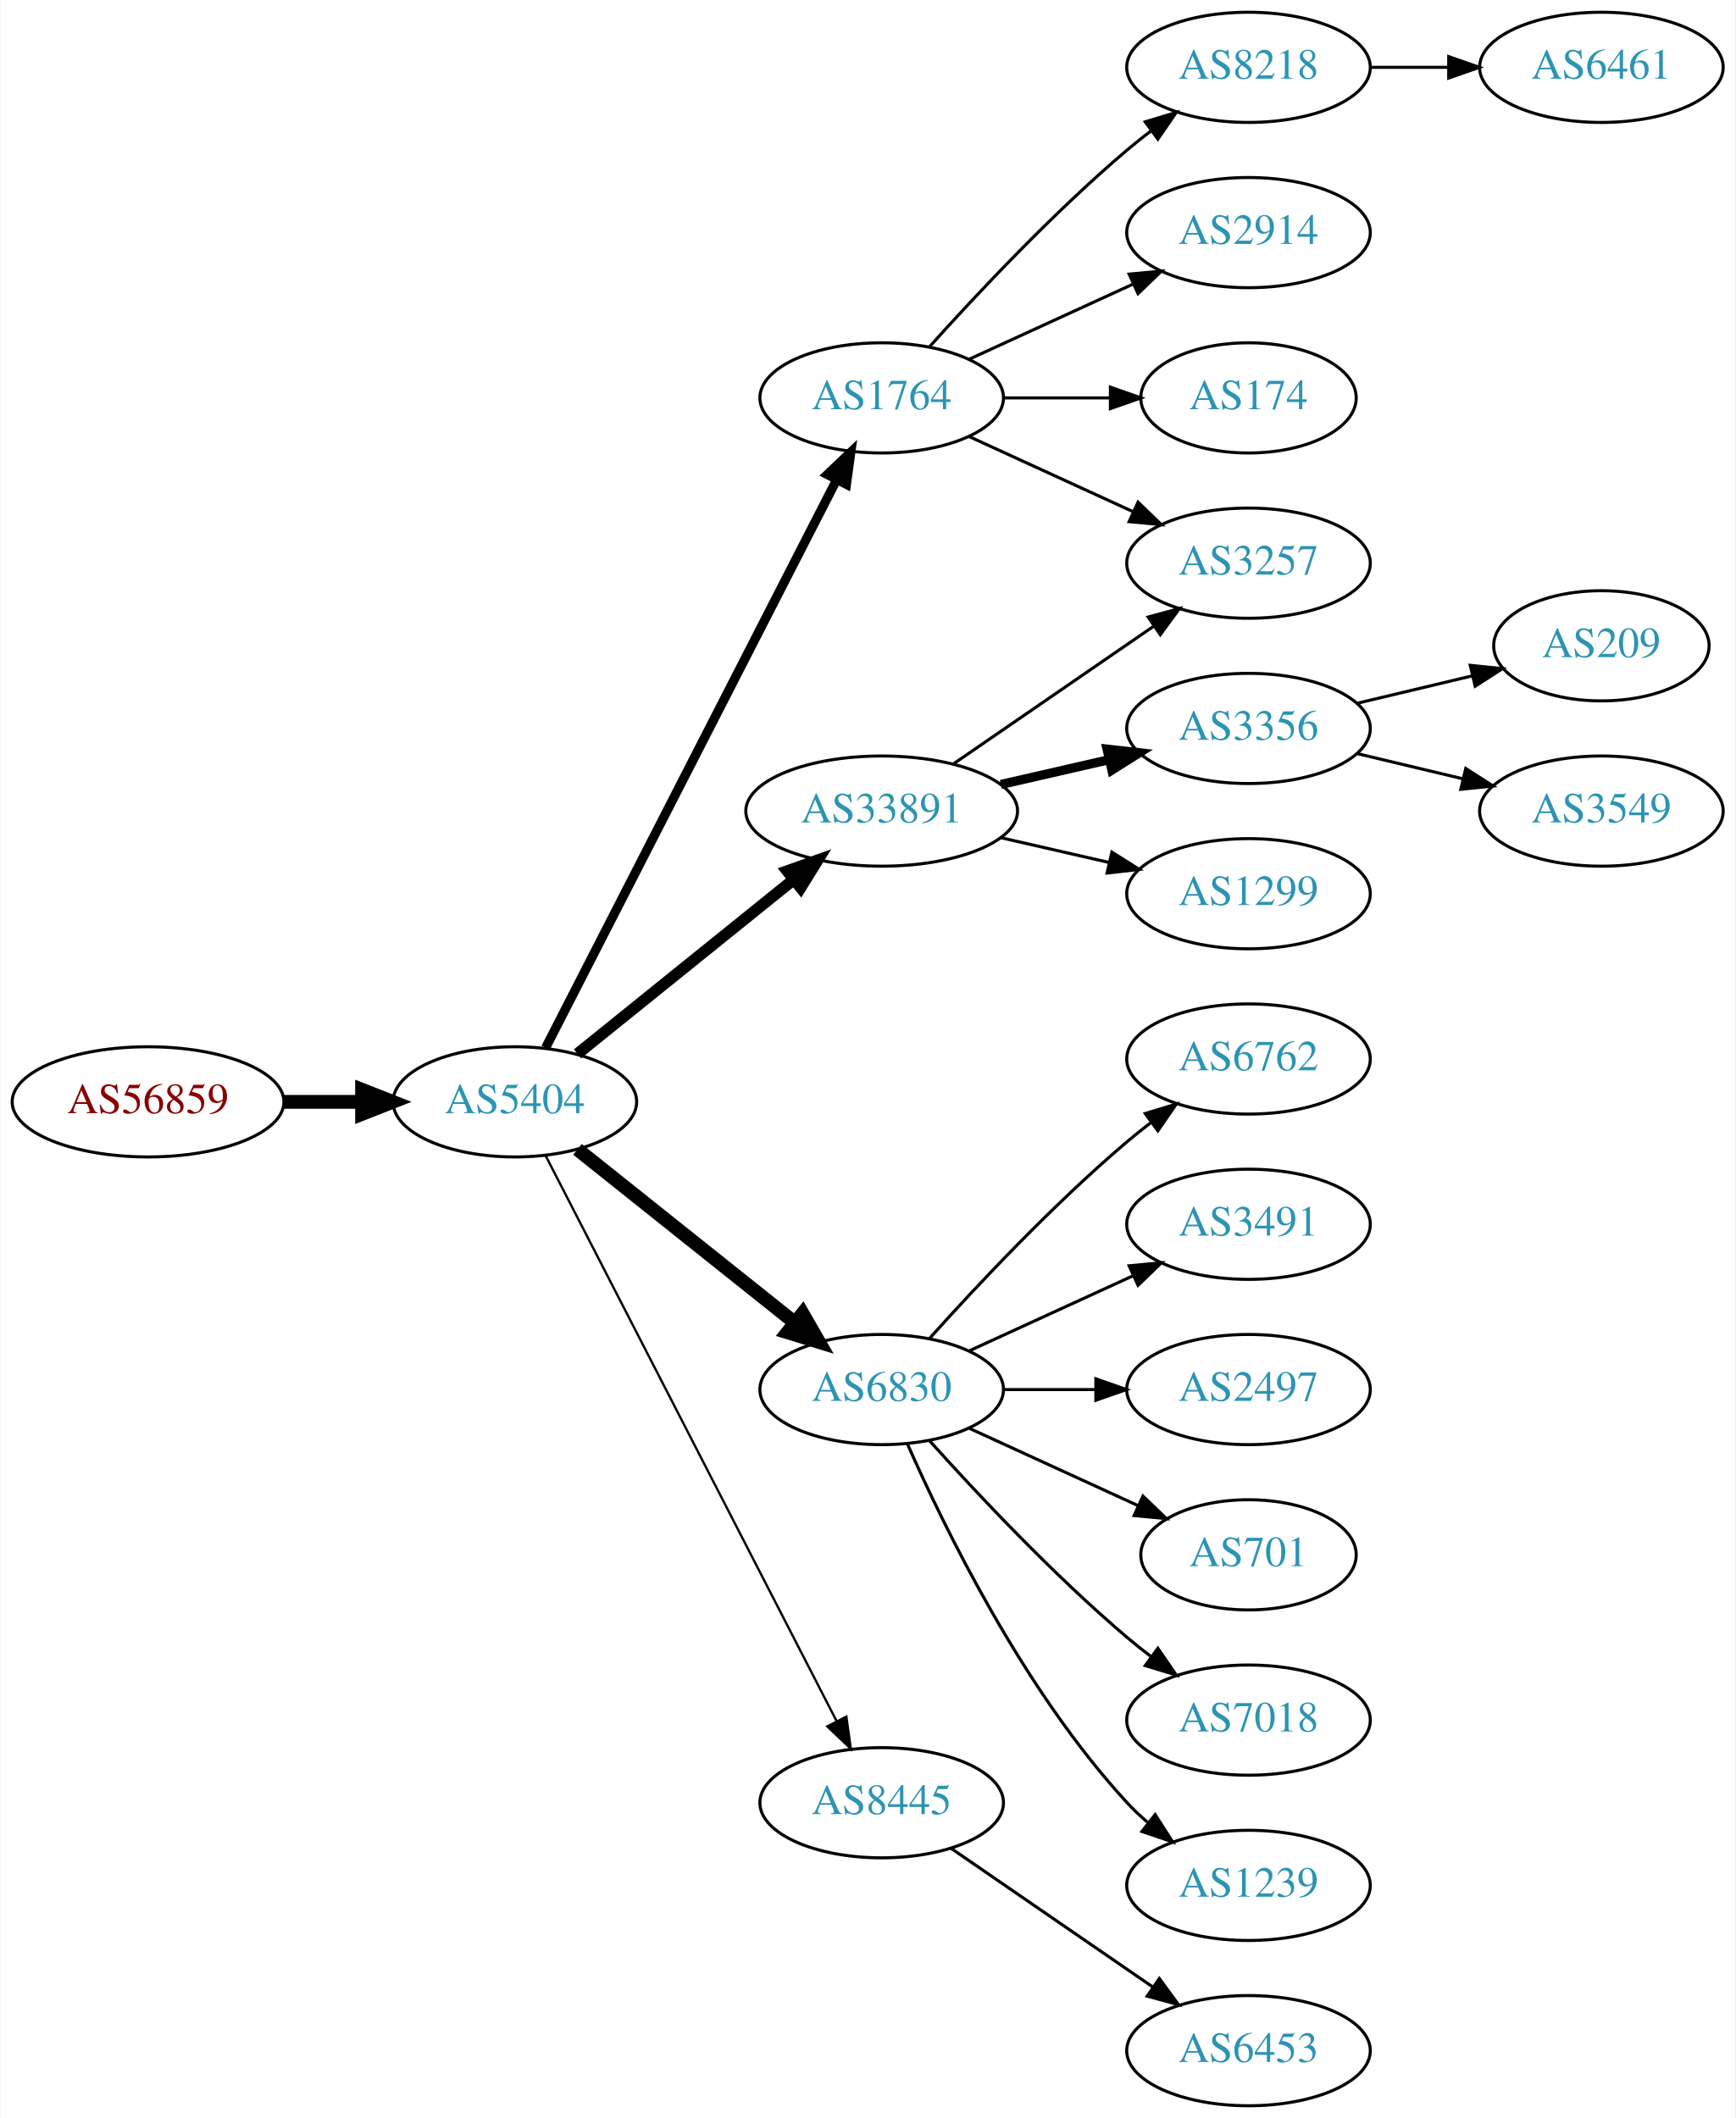
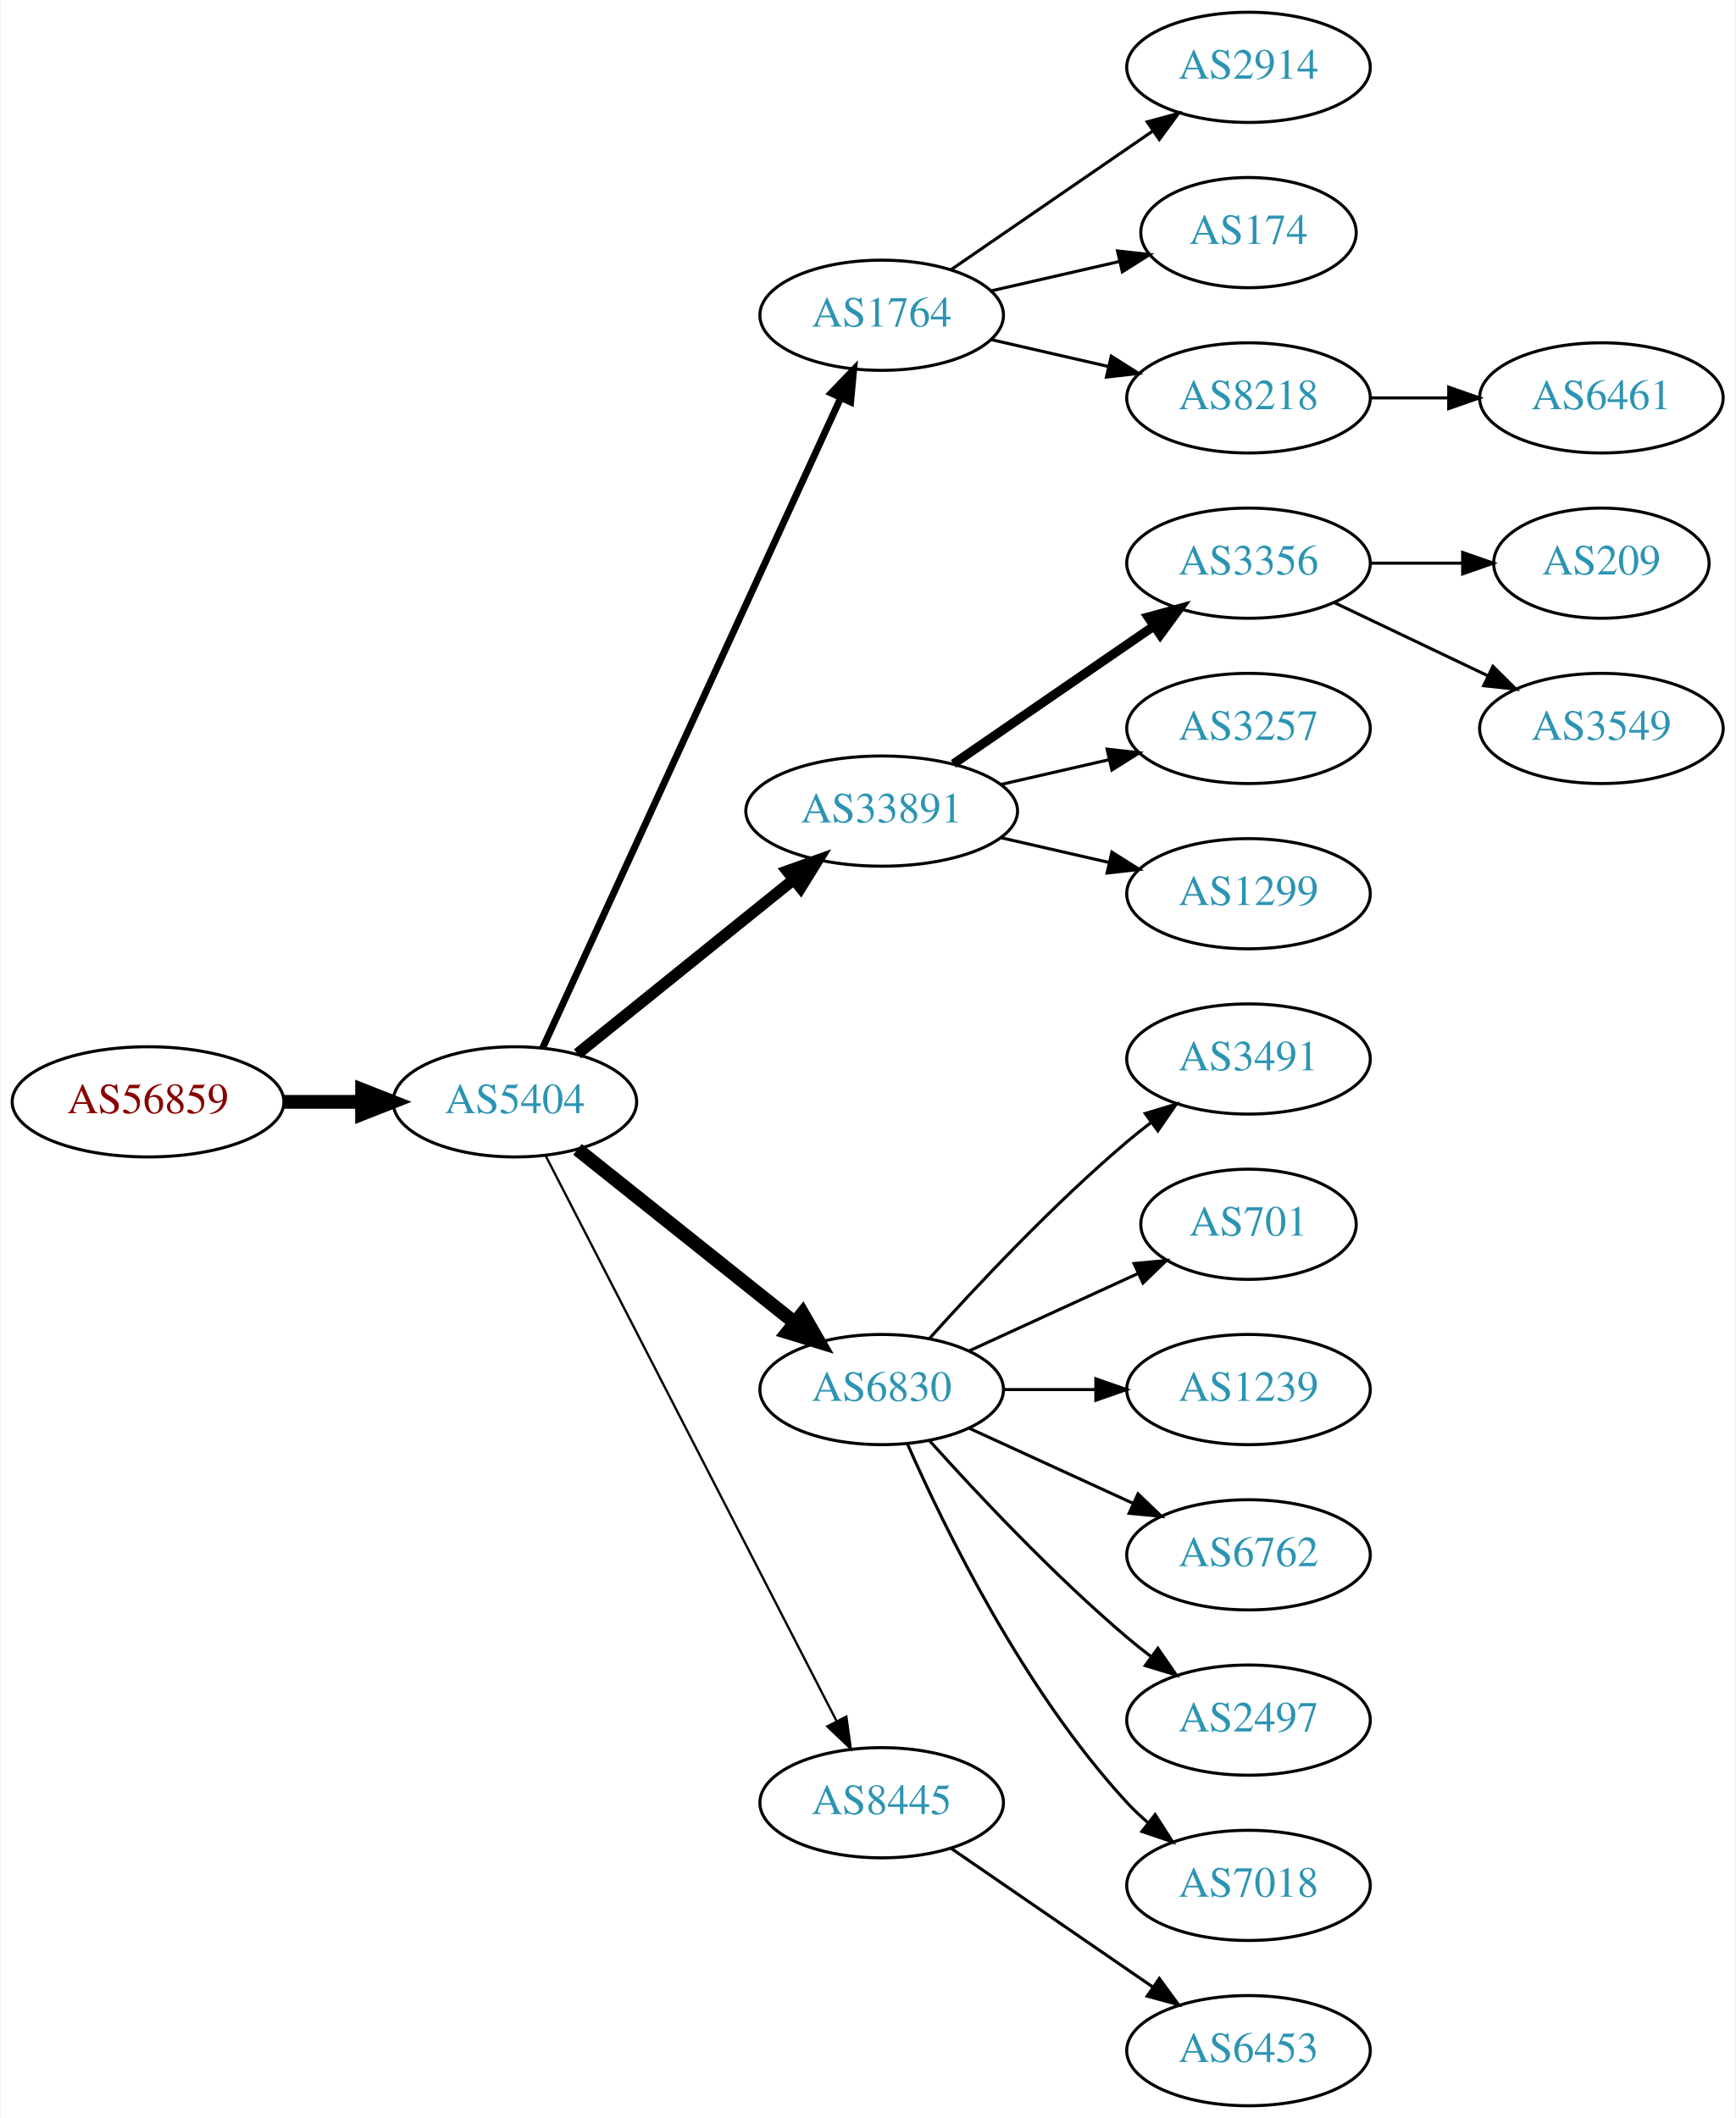
<svg xmlns="http://www.w3.org/2000/svg" xmlns:xlink="http://www.w3.org/1999/xlink" width="567pt" height="692pt" viewBox="0.00 0.00 566.66 692.00">
  <g id="graph0" class="graph" transform="scale(1 1) rotate(0) translate(4 688)">
    <polygon fill="white" stroke="none" points="-4,4 -4,-688 562.663,-688 562.663,4 -4,4" />
    <g id="node1" class="node">
      <g id="a_node1">
        <a xlink:href="/asn/56859" xlink:title="AS56859 ~ BNP PARIBAS S.A. [AT]">
          <ellipse fill="#ffffff" stroke="black" cx="44.196" cy="-328" rx="44.393" ry="18" />
          <text text-anchor="middle" x="44.196" y="-324.3" font-family="Times,serif" font-size="14.00" fill="#880000">AS56859</text>
        </a>
      </g>
    </g>
    <g id="node2" class="node">
      <g id="a_node2">
        <a xlink:href="/asn/5404" xlink:title="AS5404 ~ ASN conova communications GmbH [AT]">
          <ellipse fill="#ffffff" stroke="black" cx="164.039" cy="-328" rx="39.794" ry="18" />
          <text text-anchor="middle" x="164.039" y="-324.3" font-family="Times,serif" font-size="14.00" fill="#2c94b3">AS5404</text>
        </a>
      </g>
    </g>
    <g id="edge1" class="edge">
      <path fill="none" stroke="black" stroke-width="4.5" d="M88.407,-328C96.72,-328 105.482,-328 113.965,-328" />
      <polygon fill="black" stroke="black" stroke-width="4.5" points="114.123,-331.938 124.123,-328 114.123,-324.063 114.123,-331.938" />
    </g>
    <g id="node3" class="node">
      <g id="a_node3">
        <a xlink:href="/asn/1764" xlink:title="AS1764 ~ NEXTLAYER-AS [AT]">
-           <ellipse fill="#ffffff" stroke="black" cx="283.881" cy="-558" rx="39.794" ry="18" />
-           <text text-anchor="middle" x="283.881" y="-554.3" font-family="Times,serif" font-size="14.00" fill="#2c94b3">AS1764</text>
+           <ellipse fill="#ffffff" stroke="black" cx="283.881" cy="-585" rx="39.794" ry="18" />
+           <text text-anchor="middle" x="283.881" y="-581.3" font-family="Times,serif" font-size="14.00" fill="#2c94b3">AS1764</text>
        </a>
      </g>
    </g>
    <g id="edge2" class="edge">
-       <path fill="none" stroke="black" stroke-width="3" d="M174.09,-345.666C194.611,-385.719 244.779,-483.634 269.148,-531.196" />
-       <polygon fill="black" stroke="black" stroke-width="3" points="266.124,-532.97 273.799,-540.274 272.354,-529.778 266.124,-532.97" />
+       <path fill="none" stroke="black" stroke-width="2.25" d="M173.138,-345.665C193.363,-389.772 246.188,-504.976 270.413,-557.809" />
+       <polygon fill="black" stroke="black" stroke-width="2.25" points="267.375,-559.581 274.725,-567.212 273.738,-556.663 267.375,-559.581" />
    </g>
    <g id="node4" class="node">
      <g id="a_node4">
+         <a xlink:href="/asn/33891" xlink:title="AS33891 ~ CORE-BACKBONE GMBH GLOBAL NETWORK [DE]">
+           <ellipse fill="#ffffff" stroke="black" cx="283.881" cy="-423" rx="44.393" ry="18" />
+           <text text-anchor="middle" x="283.881" y="-419.3" font-family="Times,serif" font-size="14.00" fill="#2c94b3">AS33891</text>
+         </a>
+       </g>
+     </g>
+     <g id="edge3" class="edge">
+       <path fill="none" stroke="black" stroke-width="3.75" d="M184.498,-343.687C203.743,-359.202 233.383,-383.096 255.101,-400.605" />
+       <polygon fill="black" stroke="black" stroke-width="3.75" points="253.017,-403.421 262.999,-406.972 257.411,-397.971 253.017,-403.421" />
+     </g>
+     <g id="node5" class="node">
+       <g id="a_node5">
        <a xlink:href="/asn/6830" xlink:title="AS6830 ~ LibertyGlobal [AT]">
          <ellipse fill="#ffffff" stroke="black" cx="283.881" cy="-234" rx="39.794" ry="18" />
          <text text-anchor="middle" x="283.881" y="-230.3" font-family="Times,serif" font-size="14.00" fill="#2c94b3">AS6830</text>
        </a>
      </g>
    </g>
-     <g id="edge3" class="edge">
+     <g id="edge4" class="edge">
      <path fill="none" stroke="black" stroke-width="4.5" d="M184.498,-312.478C203.859,-297.034 233.74,-273.198 255.493,-255.847" />
      <polygon fill="black" stroke="black" stroke-width="4.5" points="258.031,-258.859 263.393,-249.545 253.12,-252.703 258.031,-258.859" />
-     </g>
-     <g id="node5" class="node">
-       <g id="a_node5">
-         <a xlink:href="/asn/33891" xlink:title="AS33891 ~ CORE-BACKBONE GMBH GLOBAL NETWORK [DE]">
-           <ellipse fill="#ffffff" stroke="black" cx="283.881" cy="-423" rx="44.393" ry="18" />
-           <text text-anchor="middle" x="283.881" y="-419.3" font-family="Times,serif" font-size="14.00" fill="#2c94b3">AS33891</text>
-         </a>
-       </g>
-     </g>
-     <g id="edge4" class="edge">
-       <path fill="none" stroke="black" stroke-width="3.75" d="M184.498,-343.687C203.743,-359.202 233.383,-383.096 255.101,-400.605" />
-       <polygon fill="black" stroke="black" stroke-width="3.75" points="253.017,-403.421 262.999,-406.972 257.411,-397.971 253.017,-403.421" />
    </g>
    <g id="node6" class="node">
      <g id="a_node6">
        <a xlink:href="/asn/8445" xlink:title="AS8445 ~ SALZBURG-AG-AS [AT]">
          <ellipse fill="#ffffff" stroke="black" cx="283.881" cy="-99" rx="39.794" ry="18" />
          <text text-anchor="middle" x="283.881" y="-95.3" font-family="Times,serif" font-size="14.00" fill="#2c94b3">AS8445</text>
        </a>
      </g>
    </g>
    <g id="edge5" class="edge">
      <path fill="none" stroke="black" stroke-width="0.75" d="M174.09,-310.411C194.611,-270.532 244.779,-173.043 269.148,-125.687" />
      <polygon fill="black" stroke="black" stroke-width="0.75" points="272.336,-127.142 273.799,-116.649 266.111,-123.939 272.336,-127.142" />
    </g>
    <g id="node7" class="node">
      <g id="a_node7">
-         <a xlink:href="/asn/8218" xlink:title="AS8218 ~ legacy Neotelecoms [FR]">
+         <a xlink:href="/asn/2914" xlink:title="AS2914 ~ NTT America, Inc. [US]">
          <ellipse fill="#ffffff" stroke="black" cx="403.724" cy="-666" rx="39.794" ry="18" />
-           <text text-anchor="middle" x="403.724" y="-662.3" font-family="Times,serif" font-size="14.00" fill="#2c94b3">AS8218</text>
+           <text text-anchor="middle" x="403.724" y="-662.3" font-family="Times,serif" font-size="14.00" fill="#2c94b3">AS2914</text>
        </a>
      </g>
    </g>
    <g id="edge6" class="edge">
-       <path fill="none" stroke="black" d="M299.527,-574.725C314.828,-591.765 339.925,-618.523 364.077,-639 366.574,-641.117 369.235,-643.232 371.946,-645.293" />
-       <polygon fill="black" stroke="black" points="369.983,-648.194 380.123,-651.266 374.112,-642.541 369.983,-648.194" />
+       <path fill="none" stroke="black" d="M306.495,-599.857C324.984,-612.565 351.798,-630.995 372.427,-645.175" />
+       <polygon fill="black" stroke="black" points="370.624,-648.183 380.848,-650.963 374.589,-642.414 370.624,-648.183" />
    </g>
    <g id="node8" class="node">
      <g id="a_node8">
-         <a xlink:href="/asn/2914" xlink:title="AS2914 ~ NTT America, Inc. [US]">
-           <ellipse fill="#ffffff" stroke="black" cx="403.724" cy="-612" rx="39.794" ry="18" />
-           <text text-anchor="middle" x="403.724" y="-608.3" font-family="Times,serif" font-size="14.00" fill="#2c94b3">AS2914</text>
+         <a xlink:href="/asn/174" xlink:title="AS174 ~ Cogent Communications [US]">
+           <ellipse fill="#ffffff" stroke="black" cx="403.724" cy="-612" rx="35.194" ry="18" />
+           <text text-anchor="middle" x="403.724" y="-608.3" font-family="Times,serif" font-size="14.00" fill="#2c94b3">AS174</text>
        </a>
      </g>
    </g>
    <g id="edge7" class="edge">
-       <path fill="none" stroke="black" d="M312.51,-570.661C328.467,-577.973 348.738,-587.261 366.02,-595.181" />
-       <polygon fill="black" stroke="black" points="364.719,-598.435 375.268,-599.419 367.635,-592.071 364.719,-598.435" />
+       <path fill="none" stroke="black" d="M319.6,-592.955C332.693,-595.955 347.715,-599.396 361.356,-602.522" />
+       <polygon fill="black" stroke="black" points="360.934,-606.016 371.463,-604.838 362.497,-599.193 360.934,-606.016" />
    </g>
    <g id="node9" class="node">
      <g id="a_node9">
-         <a xlink:href="/asn/174" xlink:title="AS174 ~ Cogent Communications [US]">
-           <ellipse fill="#ffffff" stroke="black" cx="403.724" cy="-558" rx="35.194" ry="18" />
-           <text text-anchor="middle" x="403.724" y="-554.3" font-family="Times,serif" font-size="14.00" fill="#2c94b3">AS174</text>
+         <a xlink:href="/asn/8218" xlink:title="AS8218 ~ legacy Neotelecoms [FR]">
+           <ellipse fill="#ffffff" stroke="black" cx="403.724" cy="-558" rx="39.794" ry="18" />
+           <text text-anchor="middle" x="403.724" y="-554.3" font-family="Times,serif" font-size="14.00" fill="#2c94b3">AS8218</text>
        </a>
      </g>
    </g>
    <g id="edge8" class="edge">
-       <path fill="none" stroke="black" d="M323.794,-558C334.881,-558 347.04,-558 358.422,-558" />
-       <polygon fill="black" stroke="black" points="358.604,-561.5 368.604,-558 358.604,-554.5 358.604,-561.5" />
+       <path fill="none" stroke="black" d="M319.6,-577.045C331.6,-574.296 345.221,-571.175 357.914,-568.267" />
+       <polygon fill="black" stroke="black" points="358.88,-571.636 367.845,-565.991 357.316,-564.813 358.88,-571.636" />
    </g>
    <g id="node10" class="node">
      <g id="a_node10">
+         <a xlink:href="/asn/3356" xlink:title="AS3356 ~ Level 3 Parent, LLC [US]">
+           <ellipse fill="#ffffff" stroke="black" cx="403.724" cy="-504" rx="39.794" ry="18" />
+           <text text-anchor="middle" x="403.724" y="-500.3" font-family="Times,serif" font-size="14.00" fill="#2c94b3">AS3356</text>
+         </a>
+       </g>
+     </g>
+     <g id="edge9" class="edge">
+       <path fill="none" stroke="black" stroke-width="3" d="M307.324,-438.426C325.905,-451.198 352.466,-469.455 372.846,-483.463" />
+       <polygon fill="black" stroke="black" stroke-width="3" points="370.936,-486.398 381.16,-489.178 374.902,-480.629 370.936,-486.398" />
+     </g>
+     <g id="node11" class="node">
+       <g id="a_node11">
        <a xlink:href="/asn/3257" xlink:title="AS3257 ~ GTT [DE]">
-           <ellipse fill="#ffffff" stroke="black" cx="403.724" cy="-504" rx="39.794" ry="18" />
-           <text text-anchor="middle" x="403.724" y="-500.3" font-family="Times,serif" font-size="14.00" fill="#2c94b3">AS3257</text>
-         </a>
-       </g>
-     </g>
-     <g id="edge9" class="edge">
-       <path fill="none" stroke="black" d="M312.51,-545.339C328.467,-538.027 348.738,-528.739 366.02,-520.819" />
-       <polygon fill="black" stroke="black" points="367.635,-523.929 375.268,-516.581 364.719,-517.565 367.635,-523.929" />
+           <ellipse fill="#ffffff" stroke="black" cx="403.724" cy="-450" rx="39.794" ry="18" />
+           <text text-anchor="middle" x="403.724" y="-446.3" font-family="Times,serif" font-size="14.00" fill="#2c94b3">AS3257</text>
+         </a>
+       </g>
+     </g>
+     <g id="edge10" class="edge">
+       <path fill="none" stroke="black" d="M322.816,-431.692C334.057,-434.267 346.469,-437.111 358.092,-439.774" />
+       <polygon fill="black" stroke="black" points="357.525,-443.235 368.054,-442.057 359.088,-436.412 357.525,-443.235" />
    </g>
    <g id="node12" class="node">
      <g id="a_node12">
-         <a xlink:href="/asn/6762" xlink:title="AS6762 ~ TELECOM ITALIA SPARKLE S.p.A. [IT]">
+         <a xlink:href="/asn/1299" xlink:title="AS1299 ~ Telia Carrier [EU]">
+           <ellipse fill="#ffffff" stroke="black" cx="403.724" cy="-396" rx="39.794" ry="18" />
+           <text text-anchor="middle" x="403.724" y="-392.3" font-family="Times,serif" font-size="14.00" fill="#2c94b3">AS1299</text>
+         </a>
+       </g>
+     </g>
+     <g id="edge11" class="edge">
+       <path fill="none" stroke="black" d="M322.816,-414.308C334.057,-411.733 346.469,-408.889 358.092,-406.226" />
+       <polygon fill="black" stroke="black" points="359.088,-409.588 368.054,-403.943 357.525,-402.765 359.088,-409.588" />
+     </g>
+     <g id="node15" class="node">
+       <g id="a_node15">
+         <a xlink:href="/asn/3491" xlink:title="AS3491 ~ PCCW Global, Inc. [US]">
          <ellipse fill="#ffffff" stroke="black" cx="403.724" cy="-342" rx="39.794" ry="18" />
-           <text text-anchor="middle" x="403.724" y="-338.3" font-family="Times,serif" font-size="14.00" fill="#2c94b3">AS6762</text>
-         </a>
-       </g>
-     </g>
-     <g id="edge11" class="edge">
+           <text text-anchor="middle" x="403.724" y="-338.3" font-family="Times,serif" font-size="14.00" fill="#2c94b3">AS3491</text>
+         </a>
+       </g>
+     </g>
+     <g id="edge14" class="edge">
      <path fill="none" stroke="black" d="M299.527,-250.725C314.828,-267.765 339.925,-294.523 364.077,-315 366.574,-317.117 369.235,-319.232 371.946,-321.293" />
      <polygon fill="black" stroke="black" points="369.983,-324.194 380.123,-327.266 374.112,-318.541 369.983,-324.194" />
    </g>
-     <g id="node13" class="node">
-       <g id="a_node13">
-         <a xlink:href="/asn/3491" xlink:title="AS3491 ~ PCCW Global, Inc. [US]">
-           <ellipse fill="#ffffff" stroke="black" cx="403.724" cy="-288" rx="39.794" ry="18" />
-           <text text-anchor="middle" x="403.724" y="-284.3" font-family="Times,serif" font-size="14.00" fill="#2c94b3">AS3491</text>
-         </a>
-       </g>
-     </g>
-     <g id="edge12" class="edge">
-       <path fill="none" stroke="black" d="M312.51,-246.661C328.467,-253.973 348.738,-263.261 366.02,-271.181" />
-       <polygon fill="black" stroke="black" points="364.719,-274.435 375.268,-275.419 367.635,-268.071 364.719,-274.435" />
-     </g>
-     <g id="node14" class="node">
-       <g id="a_node14">
-         <a xlink:href="/asn/2497" xlink:title="AS2497 ~ Internet Initiative Japan Inc. [JP]">
-           <ellipse fill="#ffffff" stroke="black" cx="403.724" cy="-234" rx="39.794" ry="18" />
-           <text text-anchor="middle" x="403.724" y="-230.3" font-family="Times,serif" font-size="14.00" fill="#2c94b3">AS2497</text>
-         </a>
-       </g>
-     </g>
-     <g id="edge13" class="edge">
-       <path fill="none" stroke="black" d="M323.794,-234C333.347,-234 343.697,-234 353.659,-234" />
-       <polygon fill="black" stroke="black" points="353.852,-237.5 363.852,-234 353.852,-230.5 353.852,-237.5" />
-     </g>
-     <g id="node15" class="node">
-       <g id="a_node15">
-         <a xlink:href="/asn/701" xlink:title="AS701 ~ UUNET [US]">
-           <ellipse fill="#ffffff" stroke="black" cx="403.724" cy="-180" rx="35.194" ry="18" />
-           <text text-anchor="middle" x="403.724" y="-176.3" font-family="Times,serif" font-size="14.00" fill="#2c94b3">AS701</text>
-         </a>
-       </g>
-     </g>
-     <g id="edge14" class="edge">
-       <path fill="none" stroke="black" d="M312.51,-221.339C328.926,-213.817 349.908,-204.202 367.505,-196.139" />
-       <polygon fill="black" stroke="black" points="369.249,-199.189 376.882,-191.842 366.333,-192.826 369.249,-199.189" />
-     </g>
    <g id="node16" class="node">
      <g id="a_node16">
-         <a xlink:href="/asn/7018" xlink:title="AS7018 ~ AT&amp;T Services, Inc. [US]">
-           <ellipse fill="#ffffff" stroke="black" cx="403.724" cy="-126" rx="39.794" ry="18" />
-           <text text-anchor="middle" x="403.724" y="-122.3" font-family="Times,serif" font-size="14.00" fill="#2c94b3">AS7018</text>
+         <a xlink:href="/asn/701" xlink:title="AS701 ~ UUNET [US]">
+           <ellipse fill="#ffffff" stroke="black" cx="403.724" cy="-288" rx="35.194" ry="18" />
+           <text text-anchor="middle" x="403.724" y="-284.3" font-family="Times,serif" font-size="14.00" fill="#2c94b3">AS701</text>
        </a>
      </g>
    </g>
    <g id="edge15" class="edge">
-       <path fill="none" stroke="black" d="M299.527,-217.275C314.828,-200.235 339.925,-173.477 364.077,-153 366.574,-150.883 369.235,-148.768 371.946,-146.707" />
-       <polygon fill="black" stroke="black" points="374.112,-149.459 380.123,-140.734 369.983,-143.806 374.112,-149.459" />
+       <path fill="none" stroke="black" d="M312.51,-246.661C328.926,-254.183 349.908,-263.798 367.505,-271.861" />
+       <polygon fill="black" stroke="black" points="366.333,-275.174 376.882,-276.158 369.249,-268.811 366.333,-275.174" />
    </g>
    <g id="node17" class="node">
      <g id="a_node17">
        <a xlink:href="/asn/1239" xlink:title="AS1239 ~ Sprint [US]">
+           <ellipse fill="#ffffff" stroke="black" cx="403.724" cy="-234" rx="39.794" ry="18" />
+           <text text-anchor="middle" x="403.724" y="-230.3" font-family="Times,serif" font-size="14.00" fill="#2c94b3">AS1239</text>
+         </a>
+       </g>
+     </g>
+     <g id="edge16" class="edge">
+       <path fill="none" stroke="black" d="M323.794,-234C333.347,-234 343.697,-234 353.659,-234" />
+       <polygon fill="black" stroke="black" points="353.852,-237.5 363.852,-234 353.852,-230.5 353.852,-237.5" />
+     </g>
+     <g id="node18" class="node">
+       <g id="a_node18">
+         <a xlink:href="/asn/6762" xlink:title="AS6762 ~ TELECOM ITALIA SPARKLE S.p.A. [IT]">
+           <ellipse fill="#ffffff" stroke="black" cx="403.724" cy="-180" rx="39.794" ry="18" />
+           <text text-anchor="middle" x="403.724" y="-176.3" font-family="Times,serif" font-size="14.00" fill="#2c94b3">AS6762</text>
+         </a>
+       </g>
+     </g>
+     <g id="edge17" class="edge">
+       <path fill="none" stroke="black" d="M312.51,-221.339C328.467,-214.027 348.738,-204.739 366.02,-196.819" />
+       <polygon fill="black" stroke="black" points="367.635,-199.929 375.268,-192.581 364.719,-193.565 367.635,-199.929" />
+     </g>
+     <g id="node19" class="node">
+       <g id="a_node19">
+         <a xlink:href="/asn/2497" xlink:title="AS2497 ~ Internet Initiative Japan Inc. [JP]">
+           <ellipse fill="#ffffff" stroke="black" cx="403.724" cy="-126" rx="39.794" ry="18" />
+           <text text-anchor="middle" x="403.724" y="-122.3" font-family="Times,serif" font-size="14.00" fill="#2c94b3">AS2497</text>
+         </a>
+       </g>
+     </g>
+     <g id="edge18" class="edge">
+       <path fill="none" stroke="black" d="M299.527,-217.275C314.828,-200.235 339.925,-173.477 364.077,-153 366.574,-150.883 369.235,-148.768 371.946,-146.707" />
+       <polygon fill="black" stroke="black" points="374.112,-149.459 380.123,-140.734 369.983,-143.806 374.112,-149.459" />
+     </g>
+     <g id="node20" class="node">
+       <g id="a_node20">
+         <a xlink:href="/asn/7018" xlink:title="AS7018 ~ AT&amp;T Services, Inc. [US]">
          <ellipse fill="#ffffff" stroke="black" cx="403.724" cy="-72" rx="39.794" ry="18" />
-           <text text-anchor="middle" x="403.724" y="-68.3" font-family="Times,serif" font-size="14.00" fill="#2c94b3">AS1239</text>
-         </a>
-       </g>
-     </g>
-     <g id="edge16" class="edge">
+           <text text-anchor="middle" x="403.724" y="-68.3" font-family="Times,serif" font-size="14.00" fill="#2c94b3">AS7018</text>
+         </a>
+       </g>
+     </g>
+     <g id="edge19" class="edge">
      <path fill="none" stroke="black" d="M292.297,-216.239C304.365,-188.817 330.337,-135.527 364.077,-99 366.108,-96.802 368.347,-94.681 370.693,-92.66" />
      <polygon fill="black" stroke="black" points="373.22,-95.126 378.937,-86.206 368.905,-89.614 373.22,-95.126" />
    </g>
-     <g id="edge18" class="edge">
-       <path fill="none" stroke="black" d="M307.324,-438.426C325.905,-451.198 352.466,-469.455 372.846,-483.463" />
-       <polygon fill="black" stroke="black" points="370.936,-486.398 381.16,-489.178 374.902,-480.629 370.936,-486.398" />
-     </g>
-     <g id="node18" class="node">
-       <g id="a_node18">
-         <a xlink:href="/asn/3356" xlink:title="AS3356 ~ Level 3 Parent, LLC [US]">
-           <ellipse fill="#ffffff" stroke="black" cx="403.724" cy="-450" rx="39.794" ry="18" />
-           <text text-anchor="middle" x="403.724" y="-446.3" font-family="Times,serif" font-size="14.00" fill="#2c94b3">AS3356</text>
-         </a>
-       </g>
-     </g>
-     <g id="edge17" class="edge">
-       <path fill="none" stroke="black" stroke-width="3" d="M322.816,-431.692C334.057,-434.267 346.469,-437.111 358.092,-439.774" />
-       <polygon fill="black" stroke="black" stroke-width="3" points="357.525,-443.235 368.054,-442.057 359.088,-436.412 357.525,-443.235" />
-     </g>
-     <g id="node19" class="node">
-       <g id="a_node19">
-         <a xlink:href="/asn/1299" xlink:title="AS1299 ~ Telia Carrier [EU]">
-           <ellipse fill="#ffffff" stroke="black" cx="403.724" cy="-396" rx="39.794" ry="18" />
-           <text text-anchor="middle" x="403.724" y="-392.3" font-family="Times,serif" font-size="14.00" fill="#2c94b3">AS1299</text>
-         </a>
-       </g>
-     </g>
-     <g id="edge19" class="edge">
-       <path fill="none" stroke="black" d="M322.816,-414.308C334.057,-411.733 346.469,-408.889 358.092,-406.226" />
-       <polygon fill="black" stroke="black" points="359.088,-409.588 368.054,-403.943 357.525,-402.765 359.088,-409.588" />
-     </g>
-     <g id="node22" class="node">
-       <g id="a_node22">
+     <g id="node21" class="node">
+       <g id="a_node21">
        <a xlink:href="/asn/6453" xlink:title="AS6453 ~ TATA COMMUNICATIONS (AMERICA) INC [US]">
          <ellipse fill="#ffffff" stroke="black" cx="403.724" cy="-18" rx="39.794" ry="18" />
          <text text-anchor="middle" x="403.724" y="-14.3" font-family="Times,serif" font-size="14.00" fill="#2c94b3">AS6453</text>
        </a>
      </g>
    </g>
-     <g id="edge22" class="edge">
+     <g id="edge20" class="edge">
      <path fill="none" stroke="black" d="M306.495,-84.143C324.984,-71.435 351.798,-53.005 372.427,-38.825" />
      <polygon fill="black" stroke="black" points="374.589,-41.586 380.848,-33.037 370.624,-35.817 374.589,-41.586" />
    </g>
-     <g id="node11" class="node">
-       <g id="a_node11">
+     <g id="node22" class="node">
+       <g id="a_node22">
        <a xlink:href="/asn/6461" xlink:title="AS6461 ~ Zayo Bandwidth [US]">
-           <ellipse fill="#ffffff" stroke="black" cx="519.017" cy="-666" rx="39.794" ry="18" />
-           <text text-anchor="middle" x="519.017" y="-662.3" font-family="Times,serif" font-size="14.00" fill="#2c94b3">AS6461</text>
-         </a>
-       </g>
-     </g>
-     <g id="edge10" class="edge">
-       <path fill="none" stroke="black" d="M443.396,-666C451.599,-666 460.363,-666 468.895,-666" />
-       <polygon fill="black" stroke="black" points="469.134,-669.5 479.134,-666 469.134,-662.5 469.134,-669.5" />
-     </g>
-     <g id="node20" class="node">
-       <g id="a_node20">
+           <ellipse fill="#ffffff" stroke="black" cx="519.017" cy="-558" rx="39.794" ry="18" />
+           <text text-anchor="middle" x="519.017" y="-554.3" font-family="Times,serif" font-size="14.00" fill="#2c94b3">AS6461</text>
+         </a>
+       </g>
+     </g>
+     <g id="edge21" class="edge">
+       <path fill="none" stroke="black" d="M443.396,-558C451.599,-558 460.363,-558 468.895,-558" />
+       <polygon fill="black" stroke="black" points="469.134,-561.5 479.134,-558 469.134,-554.5 469.134,-561.5" />
+     </g>
+     <g id="node13" class="node">
+       <g id="a_node13">
        <a xlink:href="/asn/209" xlink:title="AS209 ~ CenturyLink Communications, LLC [US]">
-           <ellipse fill="#ffffff" stroke="black" cx="519.017" cy="-477" rx="35.194" ry="18" />
-           <text text-anchor="middle" x="519.017" y="-473.3" font-family="Times,serif" font-size="14.00" fill="#2c94b3">AS209</text>
-         </a>
-       </g>
-     </g>
-     <g id="edge20" class="edge">
-       <path fill="none" stroke="black" d="M439.331,-458.248C451.125,-461.058 464.43,-464.229 476.698,-467.153" />
-       <polygon fill="black" stroke="black" points="476.164,-470.624 486.703,-469.537 477.787,-463.814 476.164,-470.624" />
-     </g>
-     <g id="node21" class="node">
-       <g id="a_node21">
+           <ellipse fill="#ffffff" stroke="black" cx="519.017" cy="-504" rx="35.194" ry="18" />
+           <text text-anchor="middle" x="519.017" y="-500.3" font-family="Times,serif" font-size="14.00" fill="#2c94b3">AS209</text>
+         </a>
+       </g>
+     </g>
+     <g id="edge12" class="edge">
+       <path fill="none" stroke="black" d="M443.396,-504C453.101,-504 463.592,-504 473.555,-504" />
+       <polygon fill="black" stroke="black" points="473.691,-507.5 483.691,-504 473.691,-500.5 473.691,-507.5" />
+     </g>
+     <g id="node14" class="node">
+       <g id="a_node14">
        <a xlink:href="/asn/3549" xlink:title="AS3549 ~ Level 3 Parent, LLC [US]">
-           <ellipse fill="#ffffff" stroke="black" cx="519.017" cy="-423" rx="39.794" ry="18" />
-           <text text-anchor="middle" x="519.017" y="-419.3" font-family="Times,serif" font-size="14.00" fill="#2c94b3">AS3549</text>
-         </a>
-       </g>
-     </g>
-     <g id="edge21" class="edge">
-       <path fill="none" stroke="black" d="M439.331,-441.752C450.202,-439.162 462.357,-436.265 473.799,-433.538" />
-       <polygon fill="black" stroke="black" points="474.705,-436.92 483.621,-431.197 473.082,-430.111 474.705,-436.92" />
+           <ellipse fill="#ffffff" stroke="black" cx="519.017" cy="-450" rx="39.794" ry="18" />
+           <text text-anchor="middle" x="519.017" y="-446.3" font-family="Times,serif" font-size="14.00" fill="#2c94b3">AS3549</text>
+         </a>
+       </g>
+     </g>
+     <g id="edge13" class="edge">
+       <path fill="none" stroke="black" d="M431.86,-491.066C446.854,-483.919 465.675,-474.948 481.898,-467.215" />
+       <polygon fill="black" stroke="black" points="483.581,-470.291 491.102,-462.829 480.569,-463.972 483.581,-470.291" />
    </g>
  </g>
</svg>
